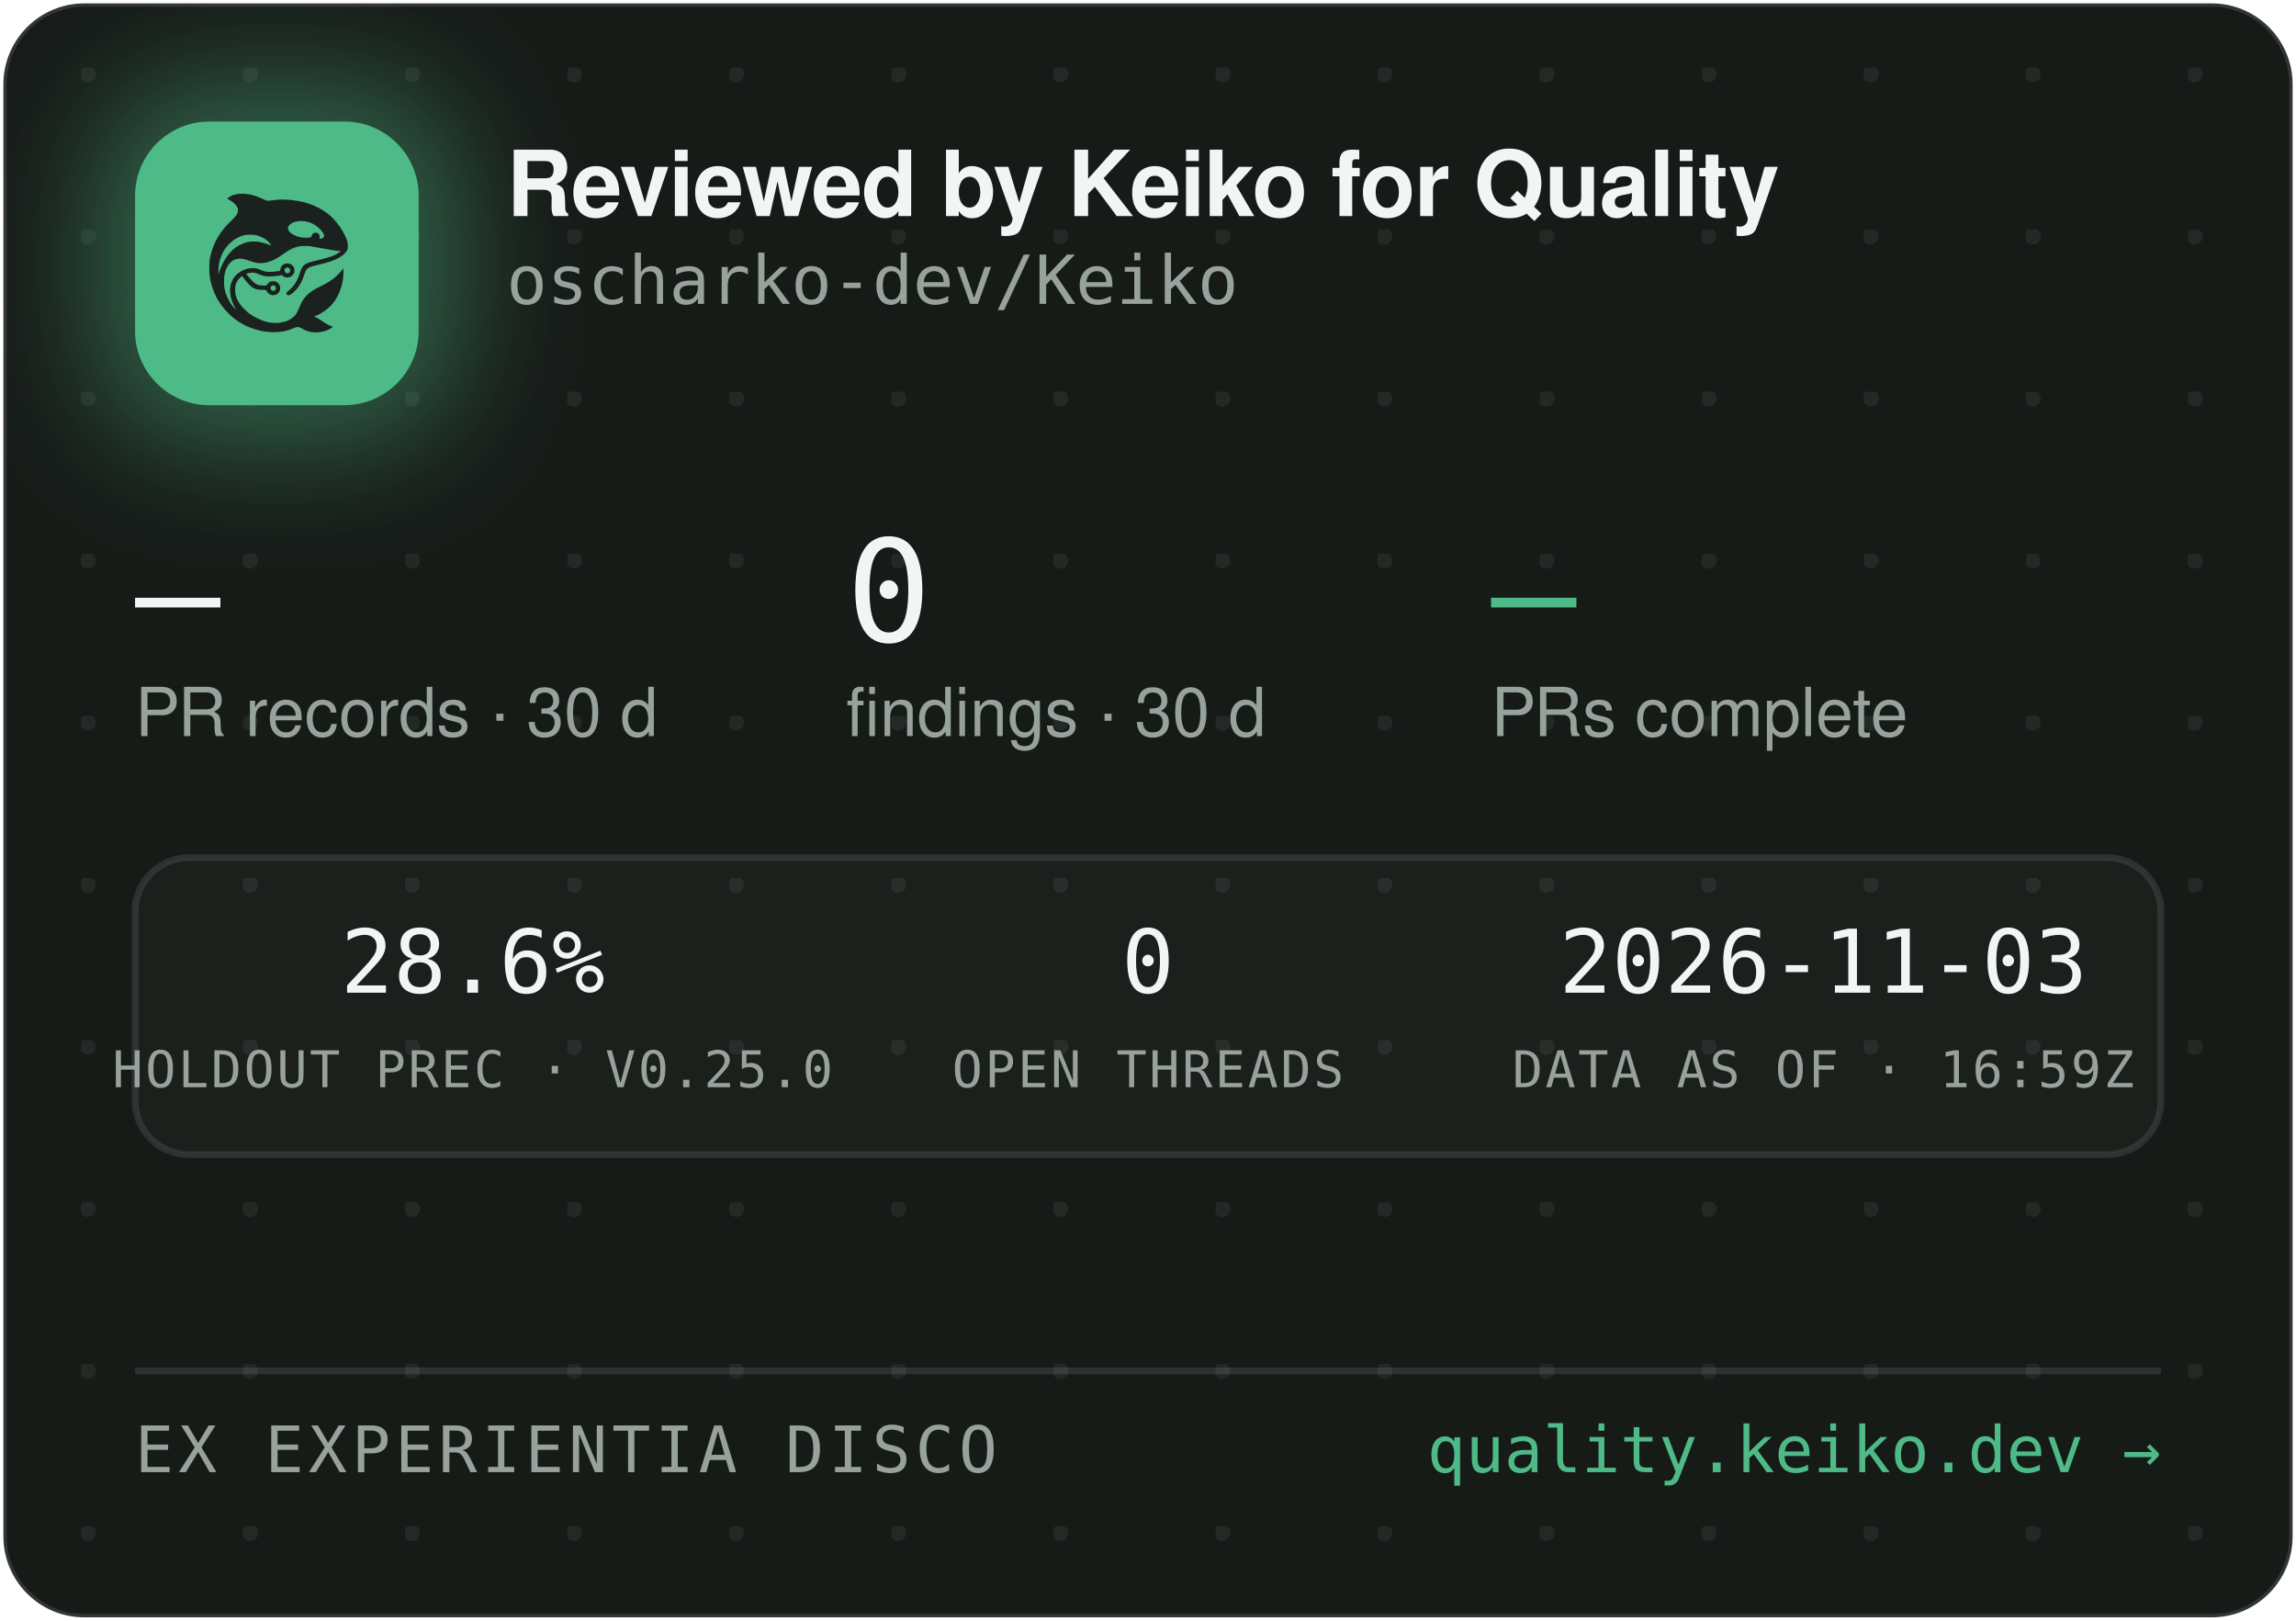
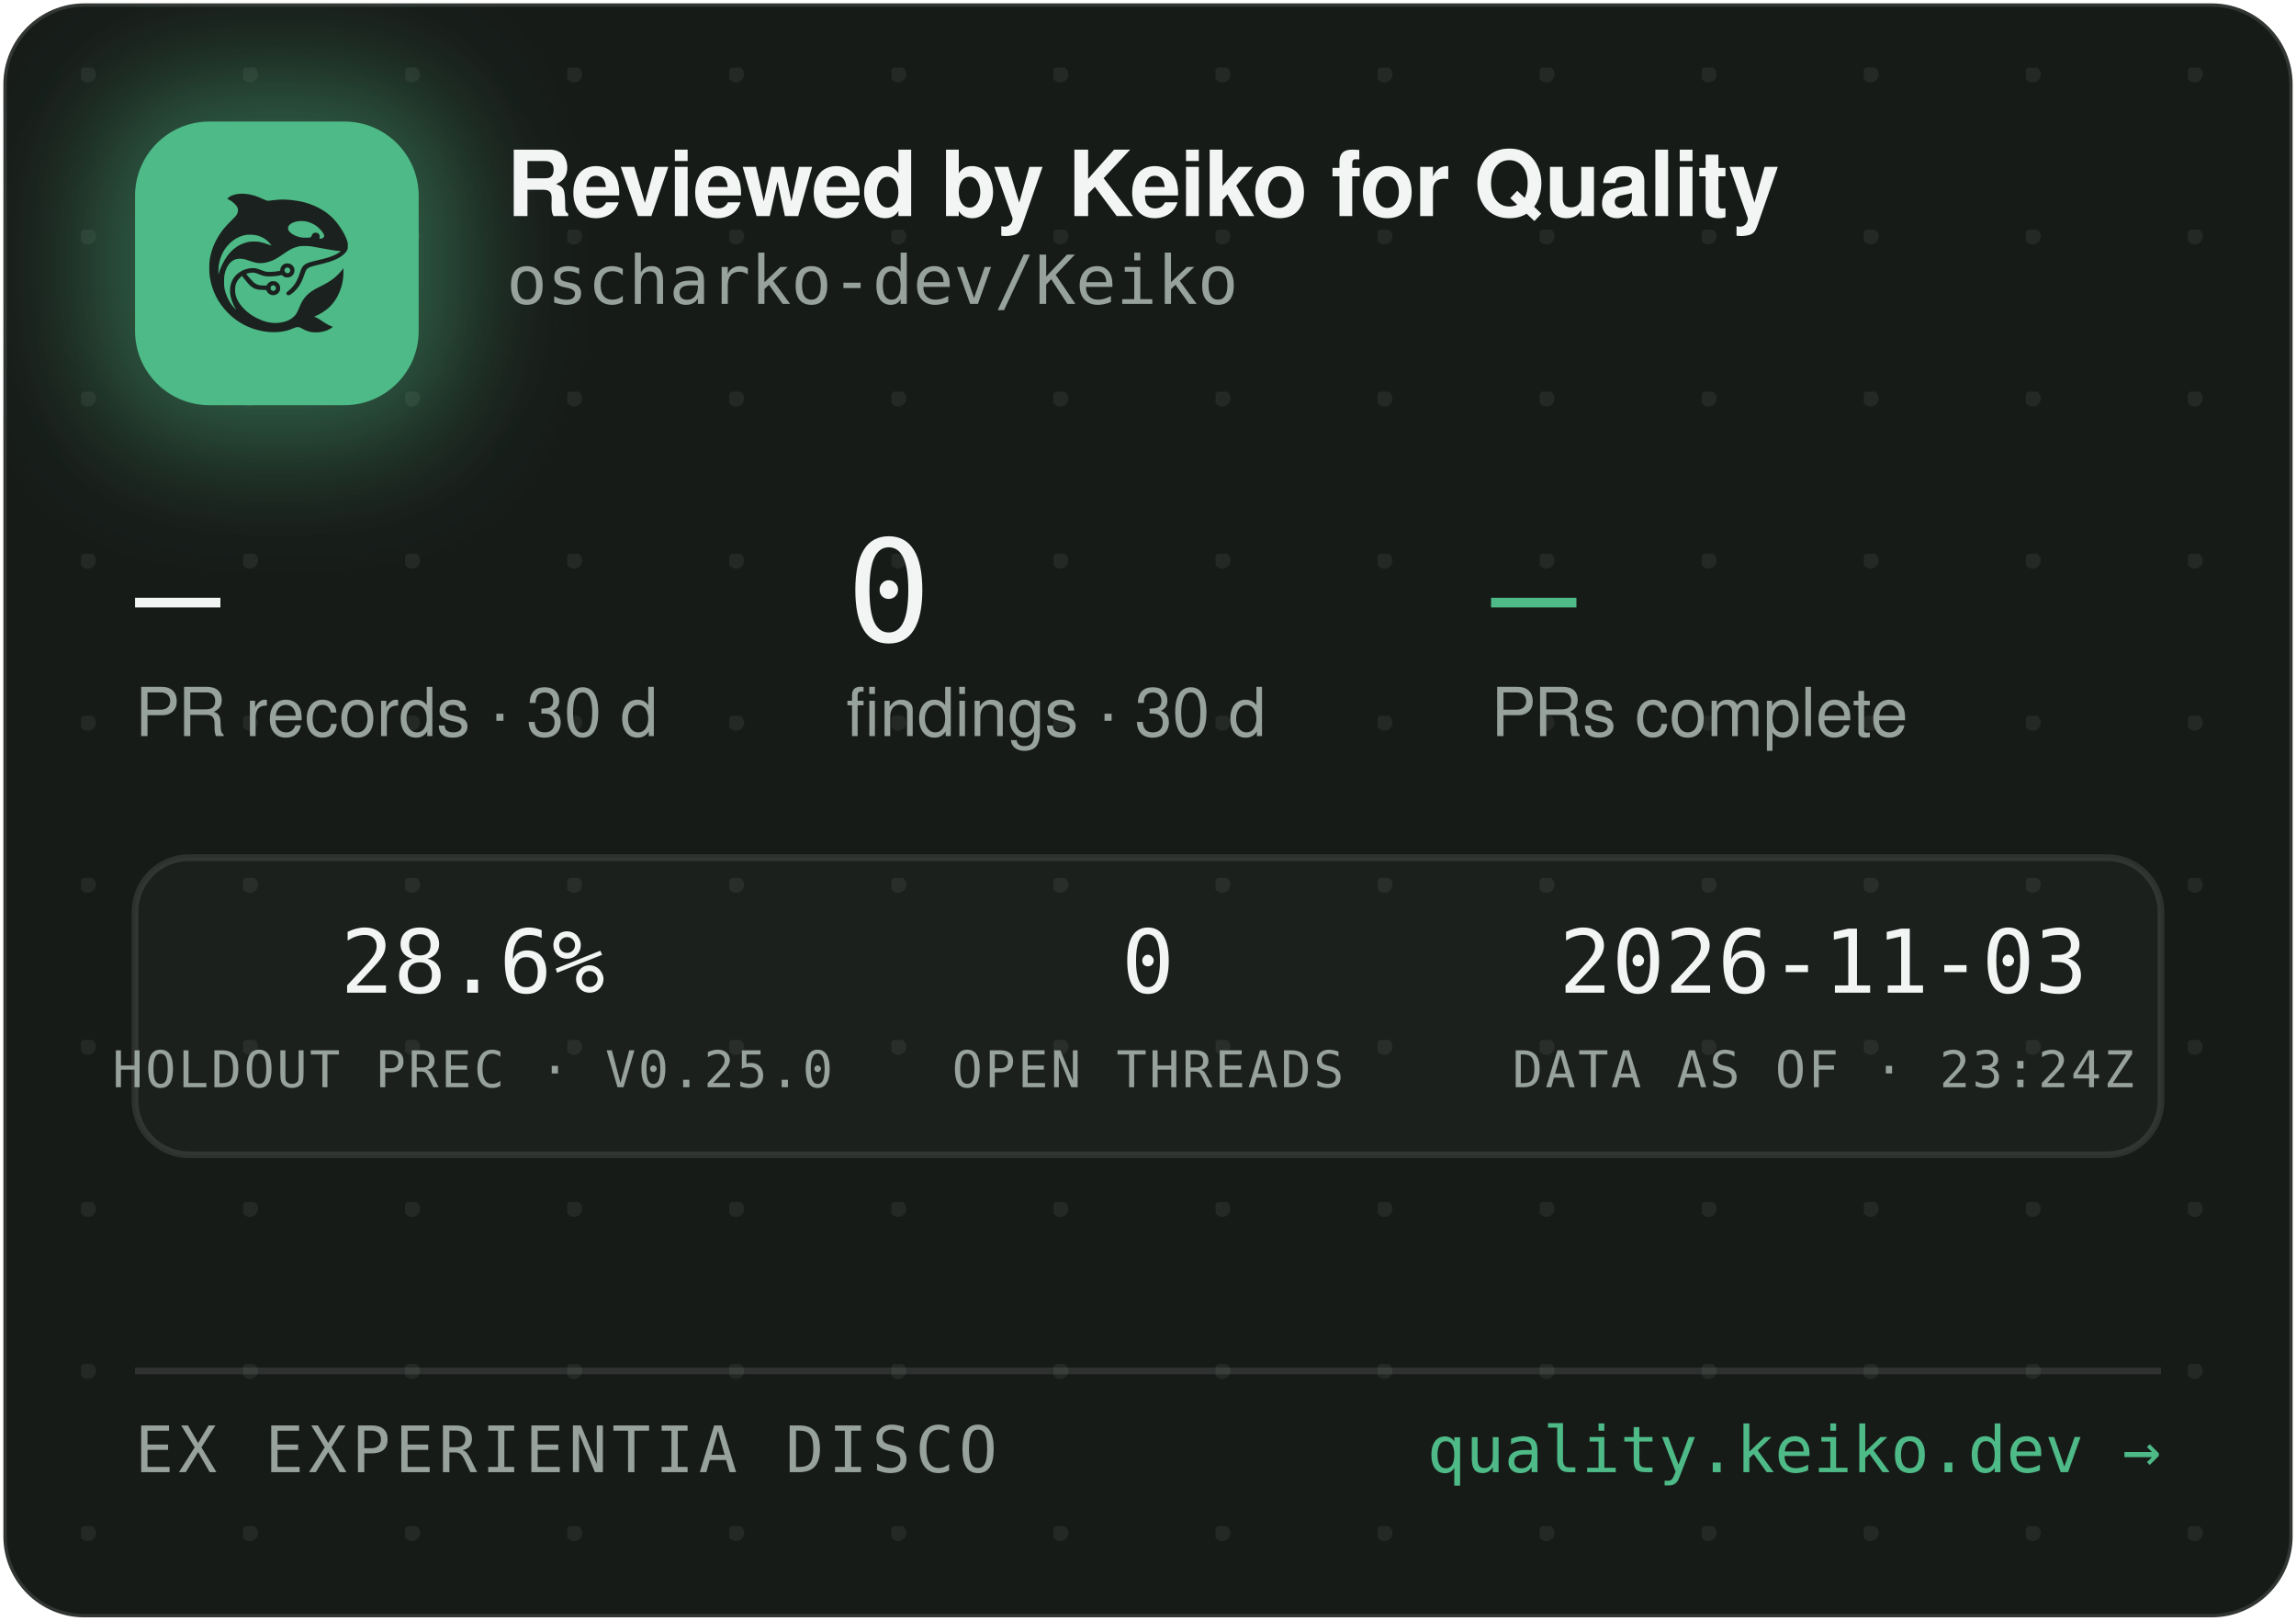
<svg xmlns="http://www.w3.org/2000/svg" width="340" height="240" viewBox="0 0 340 240" role="img" aria-label="Reviewed by Keiko for Quality — oscharko-dev/Keiko">
  <defs>
    <pattern id="dots" width="24" height="24" patternUnits="userSpaceOnUse" x="12" y="10">
      <circle cx="1" cy="1" r="1.2" fill="rgba(233,237,235,0.07)" />
    </pattern>
    <filter id="glow" x="-60%" y="-60%" width="220%" height="220%">
      <feGaussianBlur stdDeviation="9" />
    </filter>
    <clipPath id="card">
      <rect x="0.5" y="0.5" width="339" height="239" rx="12" />
    </clipPath>
  </defs>
  <rect x="0.5" y="0.5" width="339" height="239" rx="12" fill="#171B18" stroke="rgba(255,255,255,0.12)" />
  <rect x="0.5" y="0.5" width="339" height="239" rx="12" fill="url(#dots)" />
  <g clip-path="url(#card)">
    <rect x="14" y="12" width="54" height="54" rx="16" fill="rgba(78,186,135,0.45)" filter="url(#glow)" />
    <rect x="20" y="18" width="42" height="42" rx="11" fill="#4EBA87" />
    <g transform="translate(24,22) scale(0.03320312)">
      <g transform="translate(1024 0) scale(-1 1)">
        <g transform="translate(1024, 1024) scale(-0.1, -0.1)" fill="#1B211E" stroke="none">
          <path d="M3465 8223 c-144 -8 -314 -52 -408 -105 -69 -39 -146 -99 -146 -113 0 -5 30 -24 68 -42 146 -70 323 -229 377 -340 25 -49 29 -70 29 -138 -1 -72 -5 -88 -39 -160 -36 -75 -54 -95 -265 -305 -134 -132 -270 -279 -331 -355 -339 -425 -552 -896 -626 -1390 -25 -165 -25 -549 0 -720 92 -645 368 -1196 826 -1655 322 -324 710 -562 1145 -704 389 -126 793 -172 1155 -130 235 27 377 63 579 149 205 87 268 86 423 -7 102 -62 231 -115 335 -138 247 -56 562 -26 794 74 92 40 244 136 232 146 -4 3 -26 12 -48 19 -86 28 -246 116 -385 211 -162 112 -284 182 -357 207 l-48 17 40 15 c185 70 436 223 595 363 438 386 695 1014 678 1663 l-3 120 -50 -70 c-64 -90 -248 -280 -350 -362 -171 -136 -366 -255 -645 -391 -288 -140 -442 -243 -590 -391 -136 -137 -247 -316 -325 -526 -47 -127 -114 -262 -160 -326 -79 -107 -237 -224 -384 -283 -136 -55 -355 -96 -514 -96 -274 0 -548 71 -832 215 -242 123 -375 216 -553 389 -175 171 -287 332 -361 517 -44 114 -63 216 -63 359 0 152 17 233 74 350 35 70 59 102 136 179 l95 94 21 -29 c55 -75 219 -277 277 -338 171 -183 337 -256 582 -256 56 0 126 -3 155 -7 53 -6 54 -7 76 -57 30 -66 97 -128 172 -156 151 -57 318 11 395 160 33 62 34 193 3 261 -30 64 -88 125 -148 157 -44 23 -63 27 -141 27 -78 0 -97 -4 -140 -27 -58 -30 -131 -105 -141 -142 -6 -25 -8 -26 -93 -26 -47 0 -131 5 -186 10 -87 8 -111 15 -182 51 -45 22 -109 66 -143 96 -59 53 -326 361 -319 367 14 11 179 47 241 52 102 9 177 -7 318 -66 158 -66 243 -89 357 -99 157 -12 413 5 582 40 l93 19 44 -39 c59 -52 135 -75 228 -69 117 8 212 72 262 176 23 47 28 71 28 138 0 70 -4 89 -29 138 -55 110 -145 167 -270 174 -65 3 -91 0 -137 -18 -107 -40 -183 -140 -195 -257 l-6 -52 -51 -11 c-104 -23 -285 -41 -411 -42 -149 -1 -211 12 -402 88 -186 74 -256 88 -403 81 -193 -8 -377 -70 -546 -182 -342 -228 -485 -611 -399 -1064 30 -157 119 -388 209 -541 20 -35 35 -64 33 -66 -8 -8 -111 108 -190 214 -154 206 -278 489 -324 737 -28 154 -25 492 6 635 46 216 133 391 256 514 82 82 161 128 271 156 152 39 300 23 529 -57 217 -76 308 -101 410 -114 137 -17 284 -7 426 30 272 70 414 145 809 425 217 153 399 238 610 283 64 14 129 18 265 18 197 0 269 -9 615 -76 461 -89 843 -149 952 -149 41 0 41 0 23 -20 -28 -31 -169 -119 -254 -158 -167 -77 -388 -145 -716 -222 -399 -93 -508 -128 -608 -194 -102 -68 -160 -160 -217 -346 -35 -115 -102 -286 -149 -378 -85 -168 -227 -341 -377 -458 -105 -82 -115 -107 -69 -162 29 -34 65 -44 109 -29 86 29 261 181 371 322 126 162 201 309 295 581 61 176 90 232 145 283 62 57 163 93 470 165 439 104 640 169 863 278 206 100 368 240 434 375 32 67 33 71 33 198 -1 120 -3 138 -34 229 -98 294 -319 655 -573 936 -381 421 -968 723 -1618 834 -448 76 -767 83 -1169 25 -80 -12 -165 -19 -190 -17 -26 3 -90 26 -146 53 -343 162 -576 233 -842 255 -114 9 -141 10 -248 3z m2926 -1227 c164 -27 346 -102 485 -202 181 -129 354 -348 354 -448 0 -64 -75 -126 -154 -126 -60 0 -63 4 -52 70 8 50 7 65 -9 100 -29 64 -74 93 -151 98 -54 4 -70 1 -107 -21 -42 -25 -61 -52 -91 -129 -25 -64 -55 -73 -246 -73 -121 0 -187 5 -248 18 -318 70 -556 242 -556 402 0 218 388 374 775 311z m-2249 -611 c119 -21 208 -50 321 -106 114 -56 177 -100 266 -184 67 -63 157 -173 148 -181 -2 -3 -61 18 -130 45 -131 52 -298 100 -427 122 -113 20 -367 17 -470 -4 -502 -106 -885 -433 -1160 -992 -70 -142 -160 -379 -160 -424 0 -9 -5 -23 -11 -31 -13 -19 -5 316 10 410 80 482 295 846 661 1117 145 107 350 197 522 228 100 18 326 18 430 0z m1485 -1456 c95 -36 119 -159 42 -223 -78 -66 -209 -1 -209 104 0 60 33 100 99 121 36 10 36 10 68 -2z m-591 -822 c29 -26 37 -42 40 -77 6 -54 -9 -86 -55 -117 -41 -28 -70 -29 -119 -4 -44 22 -62 55 -62 112 0 51 13 75 53 99 50 31 101 26 143 -13z" />
        </g>
      </g>
    </g>
    <text x="75" y="32" font-family="-apple-system,'Segoe UI',Helvetica,Arial,sans-serif" font-size="13.5" font-weight="650" letter-spacing="-0.14" fill="#F2F5F3">Reviewed by Keiko for Quality</text>
    <text x="75" y="45" font-family="'JetBrains Mono',SFMono-Regular,Consolas,Menlo,monospace" font-size="10" fill="#98A29C">oscharko-dev/Keiko</text>
    <text x="20" y="95" font-family="'JetBrains Mono',SFMono-Regular,Consolas,Menlo,monospace" font-size="21" fill="#F2F5F3">—</text>
    <text x="20" y="109" font-family="-apple-system,'Segoe UI',Helvetica,Arial,sans-serif" font-size="10" fill="#98A29C">PR records · 30 d</text>
    <text x="125.3" y="95" font-family="'JetBrains Mono',SFMono-Regular,Consolas,Menlo,monospace" font-size="21" fill="#F2F5F3">0</text>
    <text x="125.3" y="109" font-family="-apple-system,'Segoe UI',Helvetica,Arial,sans-serif" font-size="10" fill="#98A29C">findings · 30 d</text>
    <text x="220.8" y="95" font-family="'JetBrains Mono',SFMono-Regular,Consolas,Menlo,monospace" font-size="21" fill="#4EBA87">—</text>
    <text x="220.8" y="109" font-family="-apple-system,'Segoe UI',Helvetica,Arial,sans-serif" font-size="10" fill="#98A29C">PRs complete</text>
    <rect x="20" y="127" width="300" height="44" rx="8" fill="rgba(255,255,255,0.025)" stroke="rgba(255,255,255,0.1)" />
    <text x="70" y="147" text-anchor="middle" font-family="'JetBrains Mono',SFMono-Regular,Consolas,Menlo,monospace" font-size="13" fill="#F2F5F3">28.6%</text>
    <text x="70" y="161" text-anchor="middle" font-family="'JetBrains Mono',SFMono-Regular,Consolas,Menlo,monospace" font-size="7.5" letter-spacing="0.35" fill="#98A29C">HOLDOUT PREC · V0.25.0</text>
    <text x="170" y="147" text-anchor="middle" font-family="'JetBrains Mono',SFMono-Regular,Consolas,Menlo,monospace" font-size="13" fill="#F2F5F3">0</text>
    <text x="170" y="161" text-anchor="middle" font-family="'JetBrains Mono',SFMono-Regular,Consolas,Menlo,monospace" font-size="7.5" letter-spacing="0.35" fill="#98A29C">OPEN THREADS</text>
    <text x="270" y="147" text-anchor="middle" font-family="'JetBrains Mono',SFMono-Regular,Consolas,Menlo,monospace" font-size="13" fill="#F2F5F3">2026-11-03</text>
-     <text x="270" y="161" text-anchor="middle" font-family="'JetBrains Mono',SFMono-Regular,Consolas,Menlo,monospace" font-size="7.5" letter-spacing="0.35" fill="#98A29C">DATA AS OF · 16:59Z</text>
+     <text x="270" y="161" text-anchor="middle" font-family="'JetBrains Mono',SFMono-Regular,Consolas,Menlo,monospace" font-size="7.5" letter-spacing="0.35" fill="#98A29C">DATA AS OF · 23:24Z</text>
    <line x1="20" y1="203" x2="320" y2="203" stroke="rgba(255,255,255,0.1)" />
    <text x="20" y="218" font-family="'JetBrains Mono',SFMono-Regular,Consolas,Menlo,monospace" font-size="9.5" letter-spacing="0.7" fill="#98A29C">EX EXPERIENTIA DISCO</text>
    <text x="320" y="218" text-anchor="end" font-family="'JetBrains Mono',SFMono-Regular,Consolas,Menlo,monospace" font-size="9.5" fill="#4EBA87">quality.keiko.dev →</text>
  </g>
</svg>
